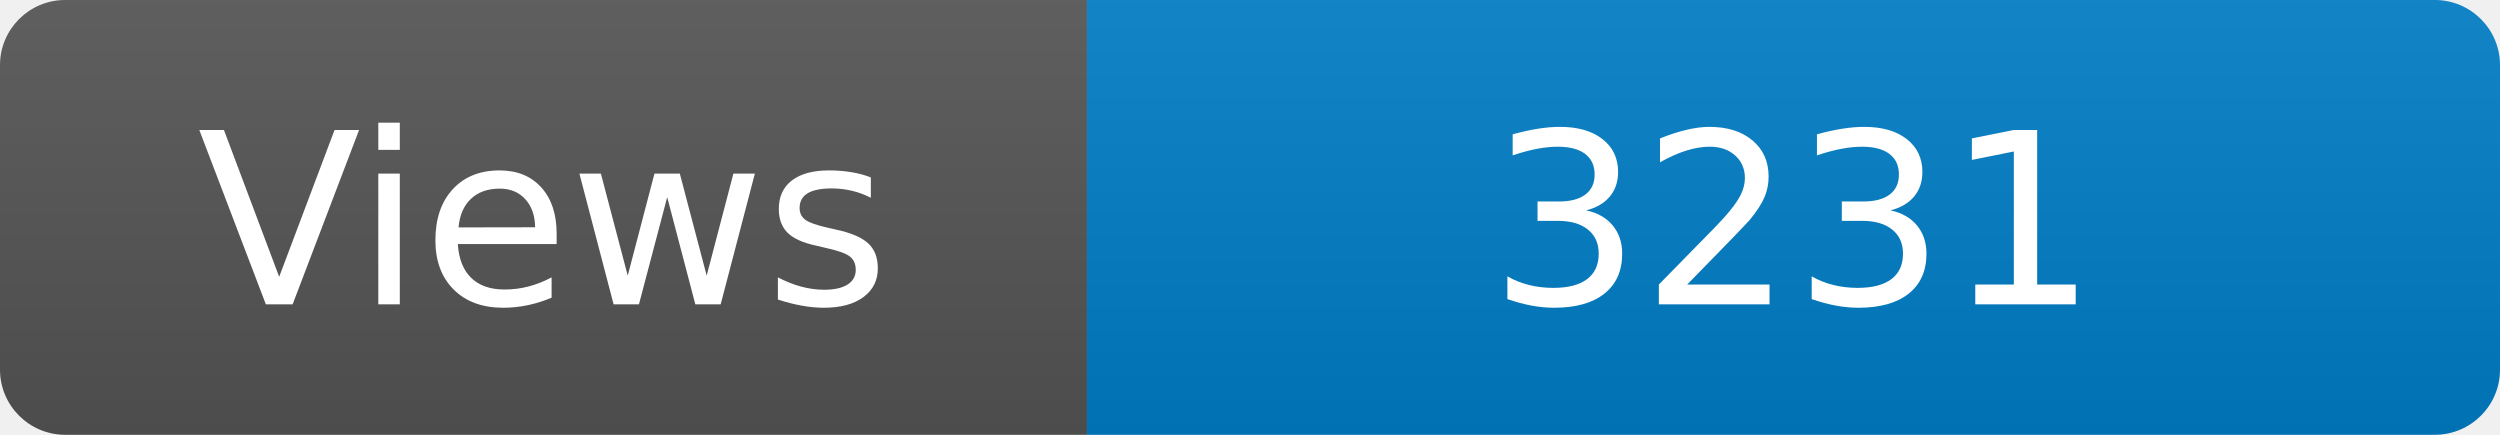
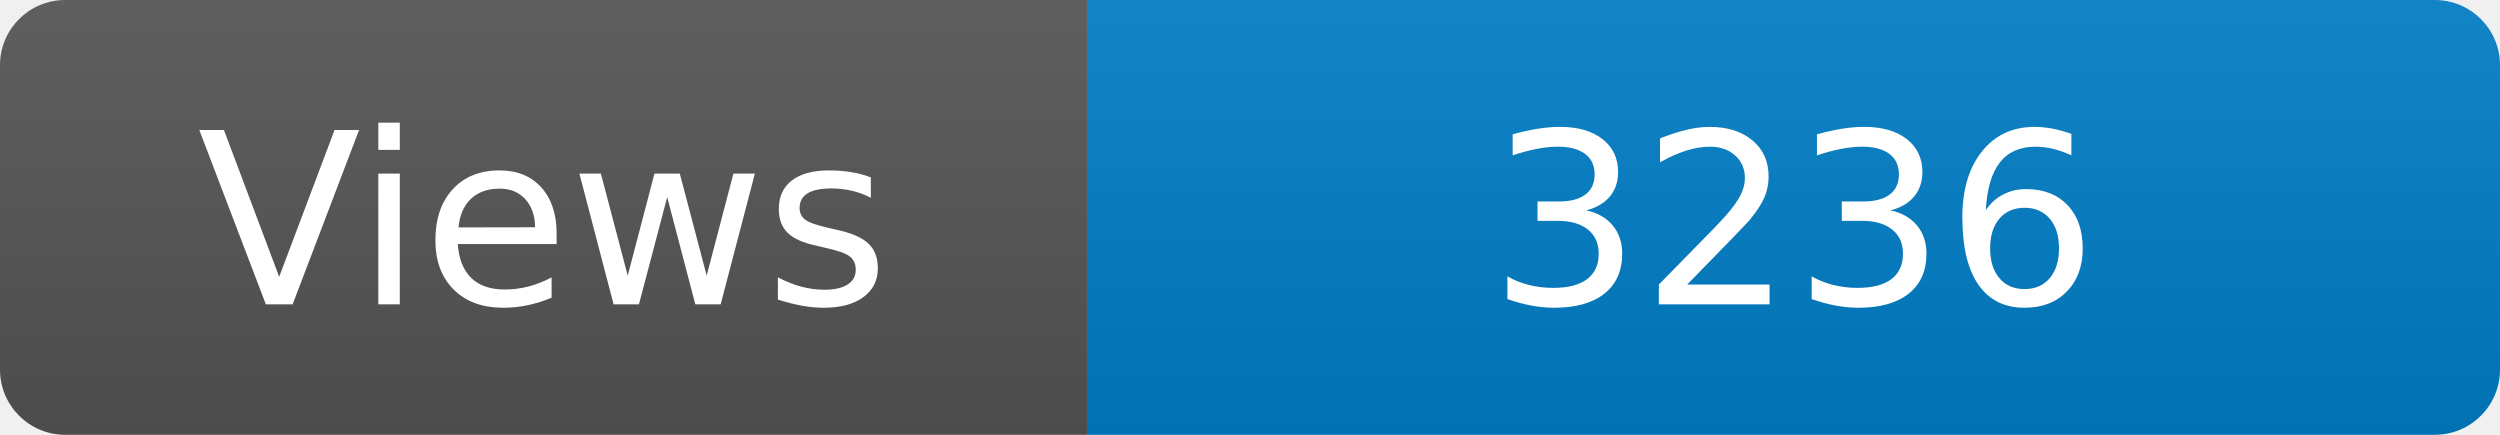
<svg xmlns="http://www.w3.org/2000/svg" width="115" height="20" role="img" aria-label="Maintained?: yes">
  <linearGradient id="s" x2="0" y2="100%">
    <stop offset="0" stop-color="#bbb" stop-opacity=".1" />
    <stop offset="1" stop-opacity=".1" />
  </linearGradient>
  <clipPath id="r">
    <rect width="115" height="20" rx="3" fill="#fff" />
  </clipPath>
  <g clip-path="url(#r)">
    <rect width="50" height="20" fill="#555" />
    <rect x="50" width="160" height="20" fill="#007ec6" />
    <rect width="115" height="20" fill="url(#s)" />
  </g>
  <g fill="#fff" text-anchor="middle" font-family="Verdana,Geneva,DejaVu Sans,sans-serif" font-size="110">
    <text x="250" y="140" transform="scale(.1)" fill="#fff">Views</text>
-     <text x="825" y="140" transform="scale(.1)" fill="#fff">3231</text>
+     <text x="825" y="140" transform="scale(.1)" fill="#fff">3236</text>
  </g>
</svg>
